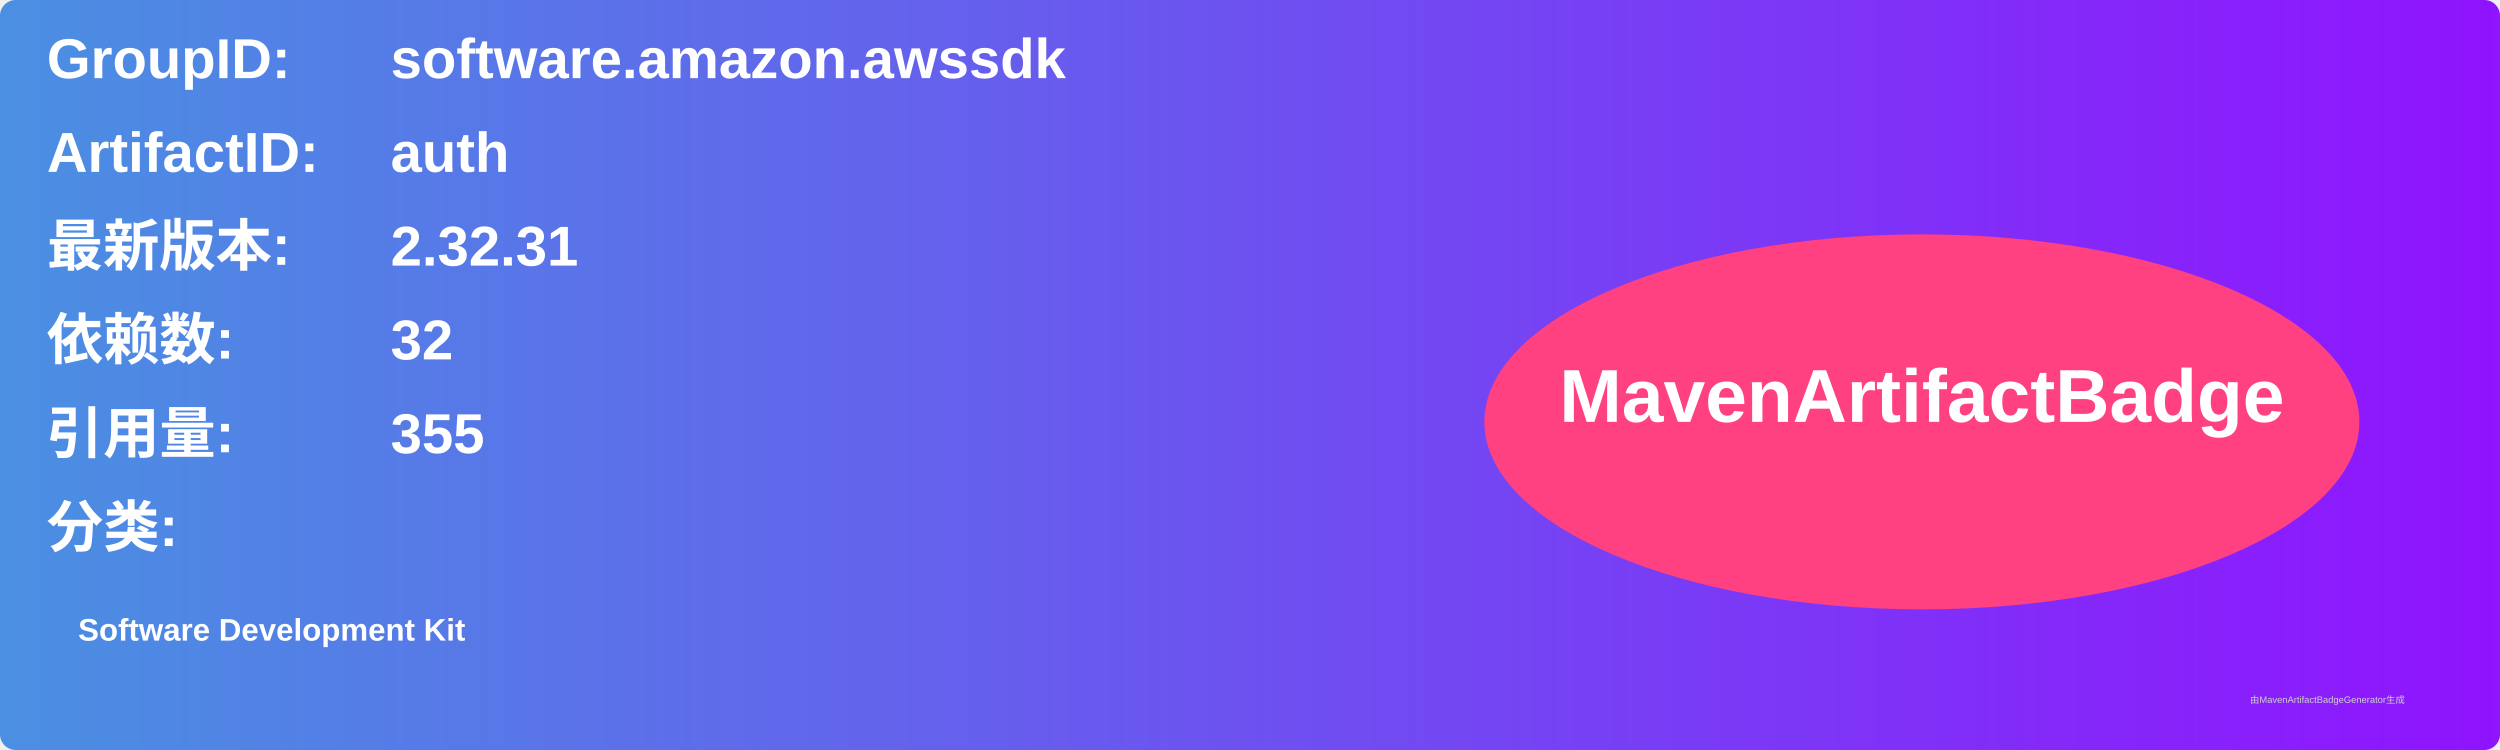
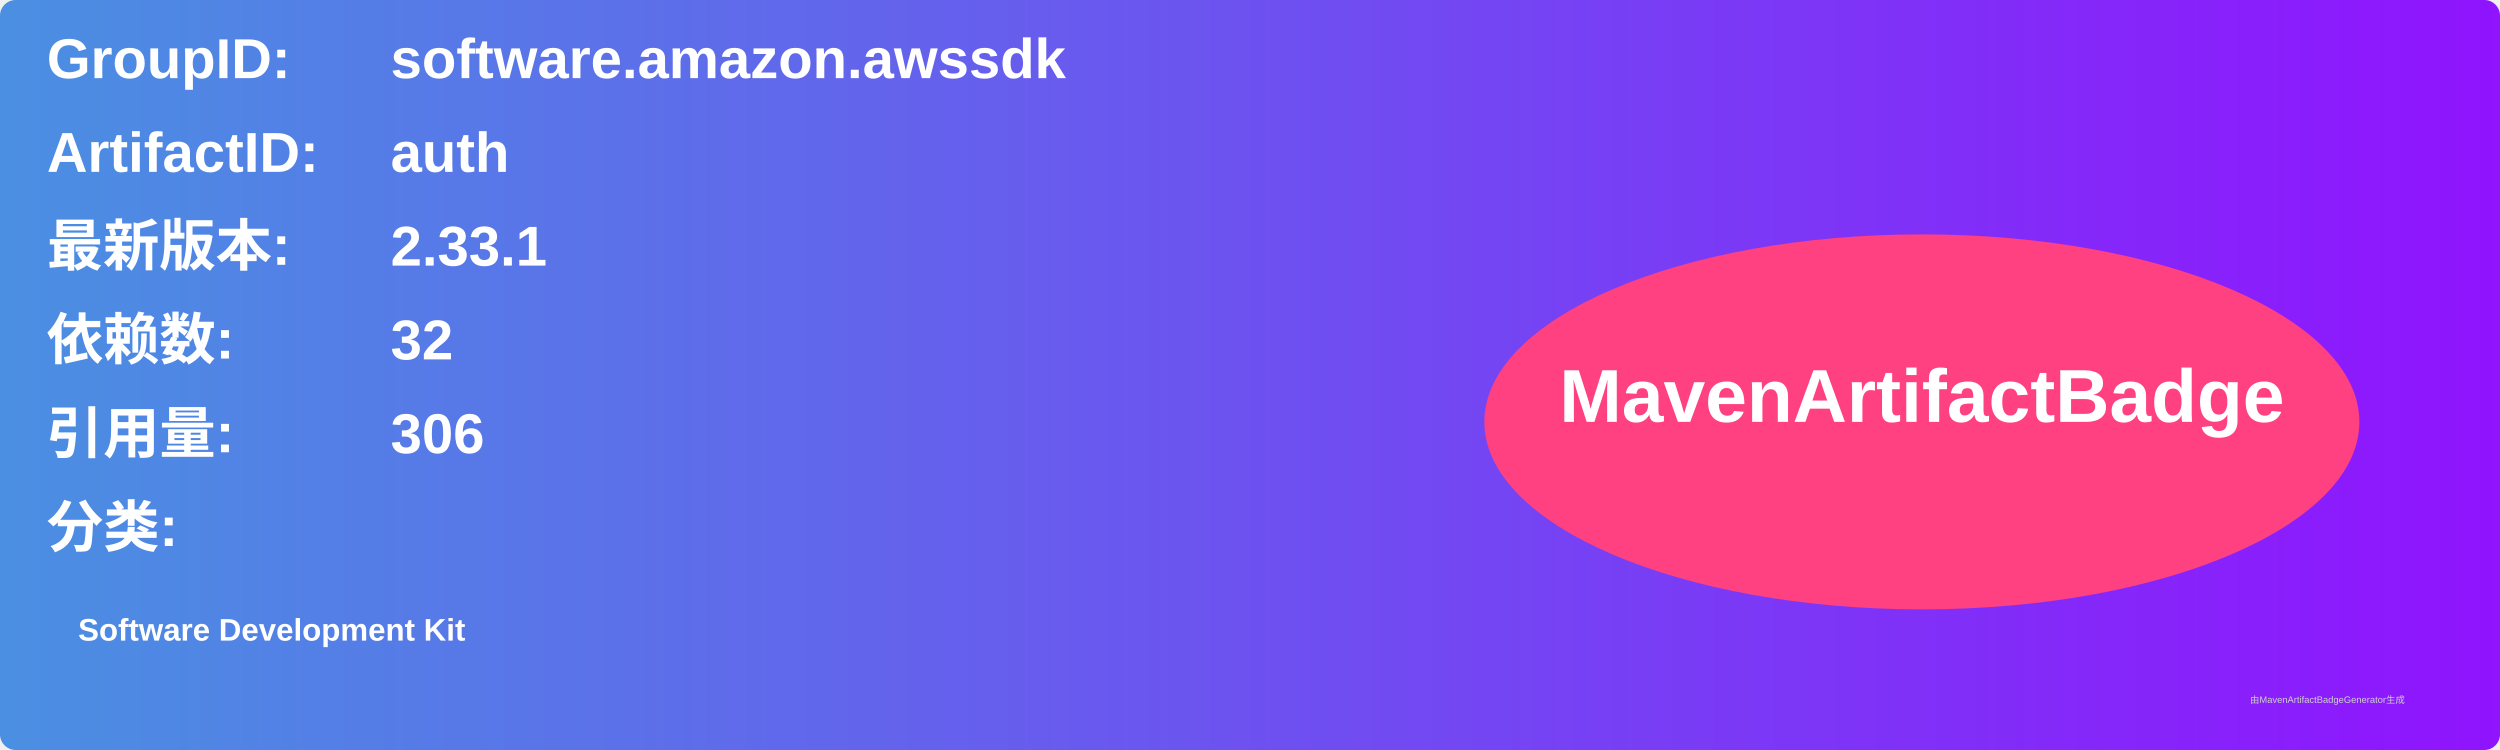
<svg xmlns="http://www.w3.org/2000/svg" width="800" height="240" viewBox="0 0 800 240">
  <linearGradient id="grad" x1="0%" y1="0%" x2="100%" y2="0%">
    <stop offset="0%" stop-color="#4a90e2" />
    <stop offset="100%" stop-color="#9013fe" />
  </linearGradient>
  <rect width="100%" height="100%" rx="5" ry="5" fill="url(#grad)" />
  <g transform="translate(15, 15)">
    <text x="0" y="10" font-family="Arial" font-size="18" fill="white" font-weight="bold" width="260">GroupID:</text>
    <text x="110" y="10" font-family="Arial" font-size="18" fill="white" font-weight="bold" width="460">software.amazon.awssdk</text>
    <text x="0" y="40" font-family="Arial" font-size="18" fill="white" font-weight="bold" width="260">ArtifactID:</text>
    <text x="110" y="40" font-family="Arial" font-size="18" fill="white" font-weight="bold" width="460">auth</text>
    <text x="0" y="70" font-family="Arial" font-size="18" fill="white" font-weight="bold">最新版本:</text>
    <text x="110" y="70" font-family="Arial" font-size="18" fill="white" font-weight="bold">
-       <tspan font-weight="bold">2.32.31</tspan>
+       <tspan font-weight="bold">2.33.1</tspan>
    </text>
    <text x="0" y="100" font-family="Arial" font-size="18" fill="white" font-weight="bold">依赖数: </text>
    <text x="110" y="100" font-family="Arial" font-size="18" fill="white">
      <tspan font-weight="bold">32</tspan>
    </text>
    <text x="0" y="130" font-family="Arial" font-size="18" fill="white" font-weight="bold">引用量: </text>
    <text x="110" y="130" font-family="Arial" font-size="18" fill="white">
-       <tspan font-weight="bold">355</tspan>
+       <tspan font-weight="bold">306</tspan>
    </text>
    <text x="0" y="160" font-family="Arial" font-size="18" fill="white" font-weight="bold">分类:</text>
    <text x="10" y="190" font-family="Arial" font-size="10" fill="white">
      <tspan font-weight="bold">Software Development Kit</tspan>
    </text>
    <ellipse cx="600" cy="120" rx="140" ry="60" fill="#ff4081" />
    <text x="600" y="120" text-anchor="middle" font-family="Arial" font-size="24" fill="white" font-weight="bold">MavenArtifactBadge</text>
  </g>
  <text x="720" y="225" font-family="Arial" font-size="3" fill="#d0d0d0">由MavenArtifactBadgeGenerator生成</text>
</svg>
